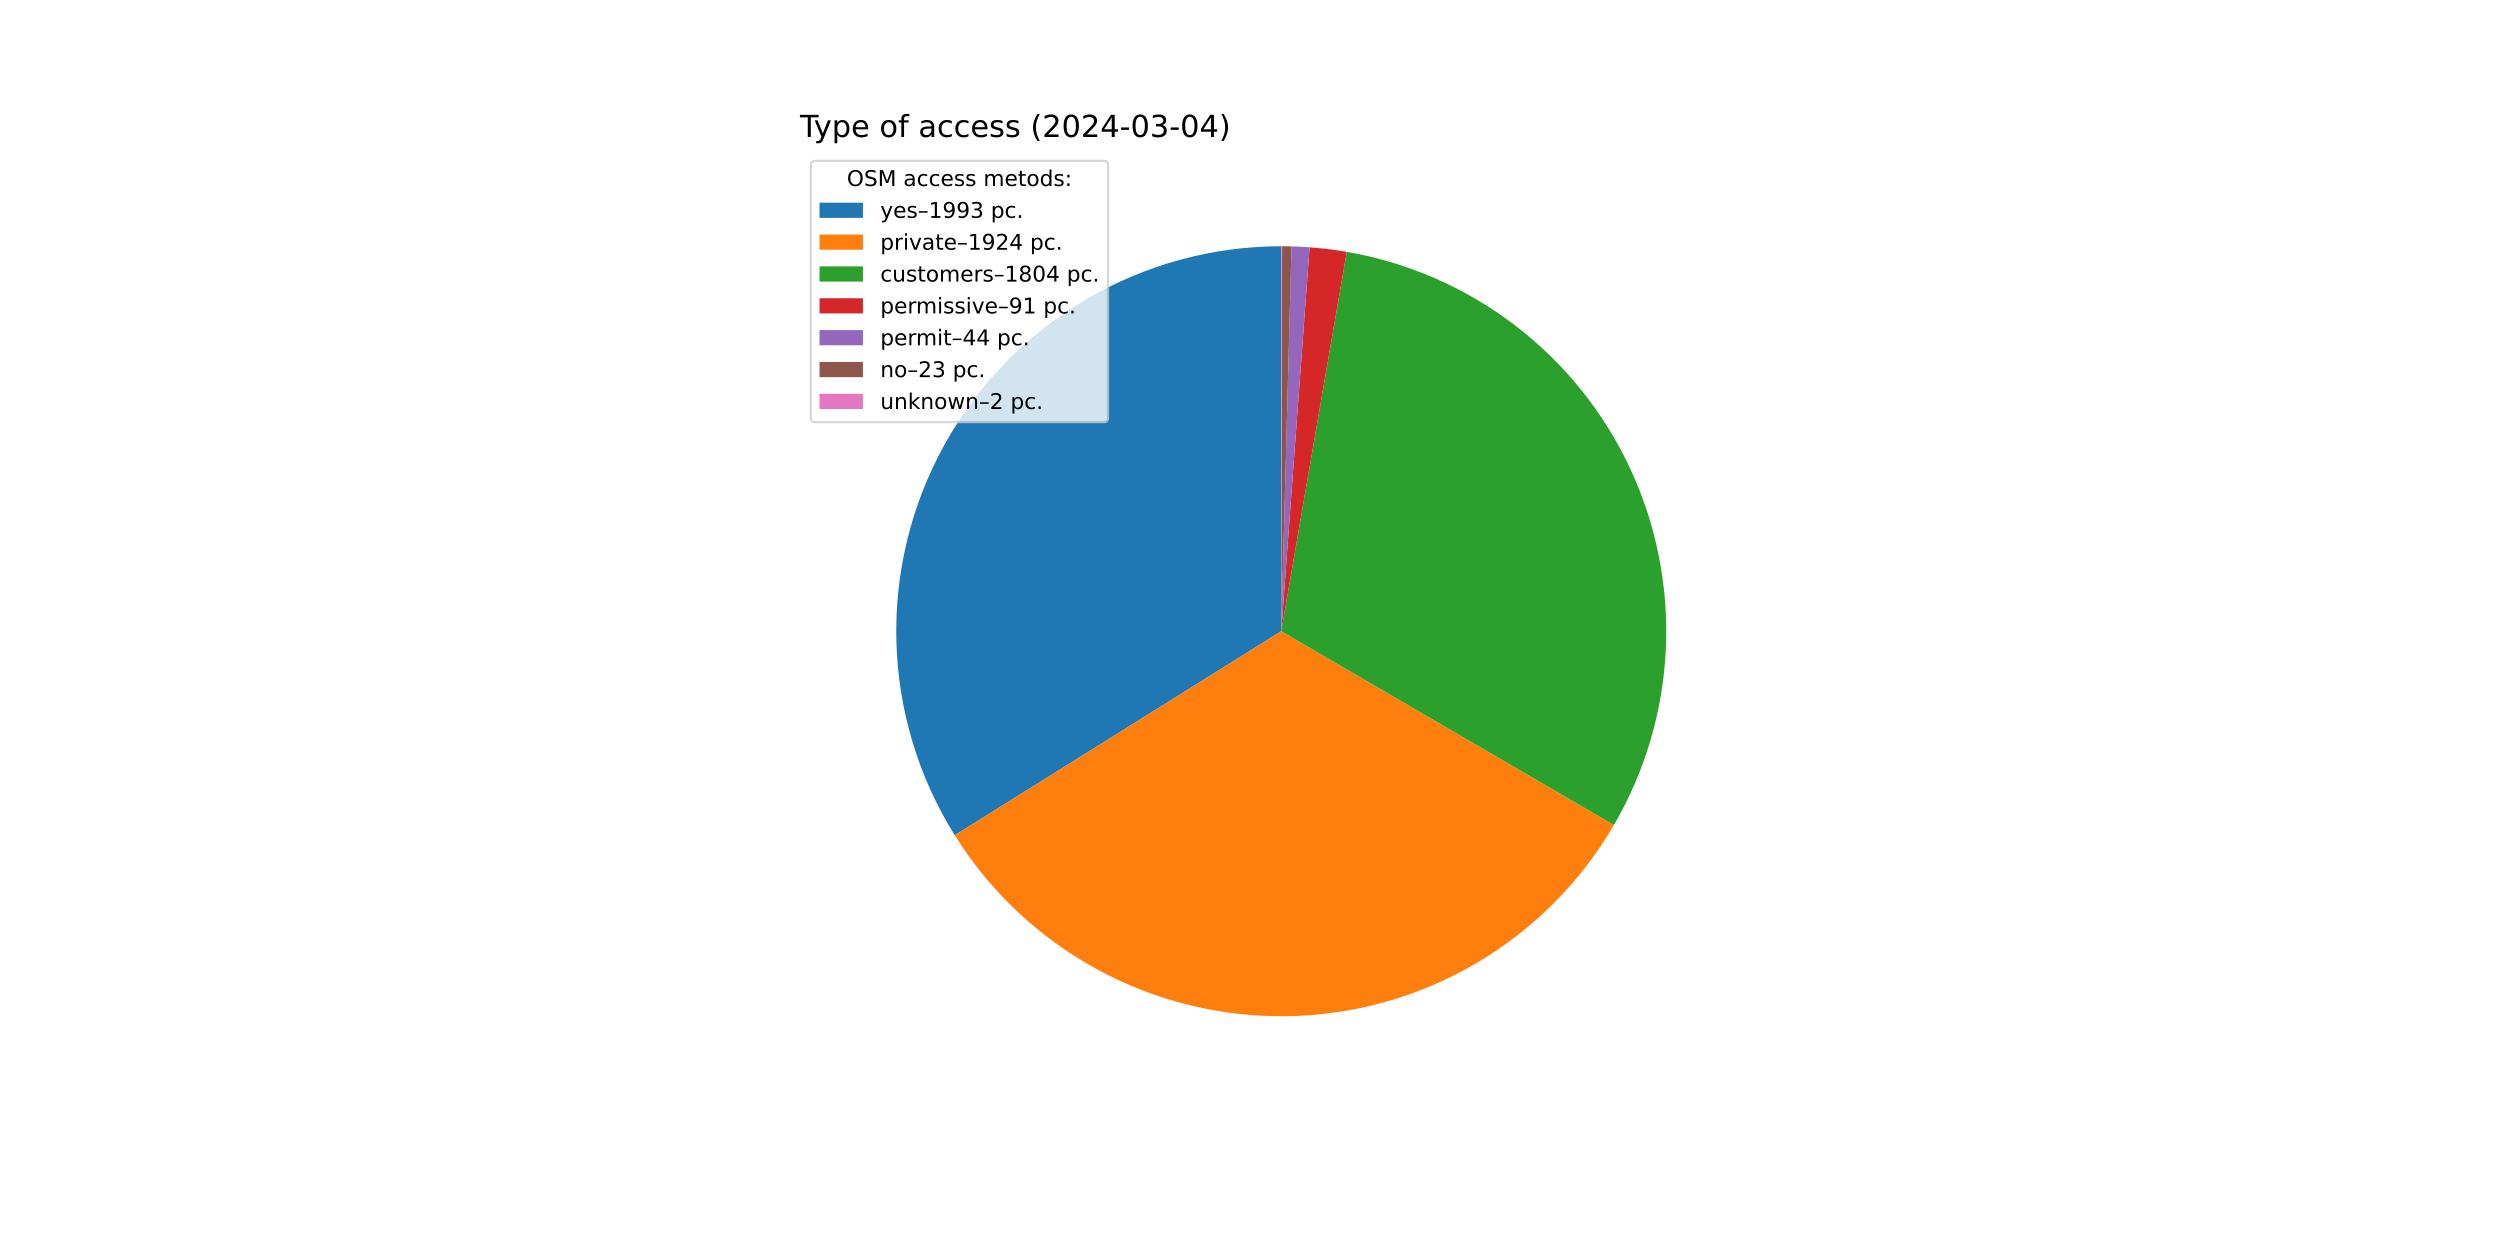
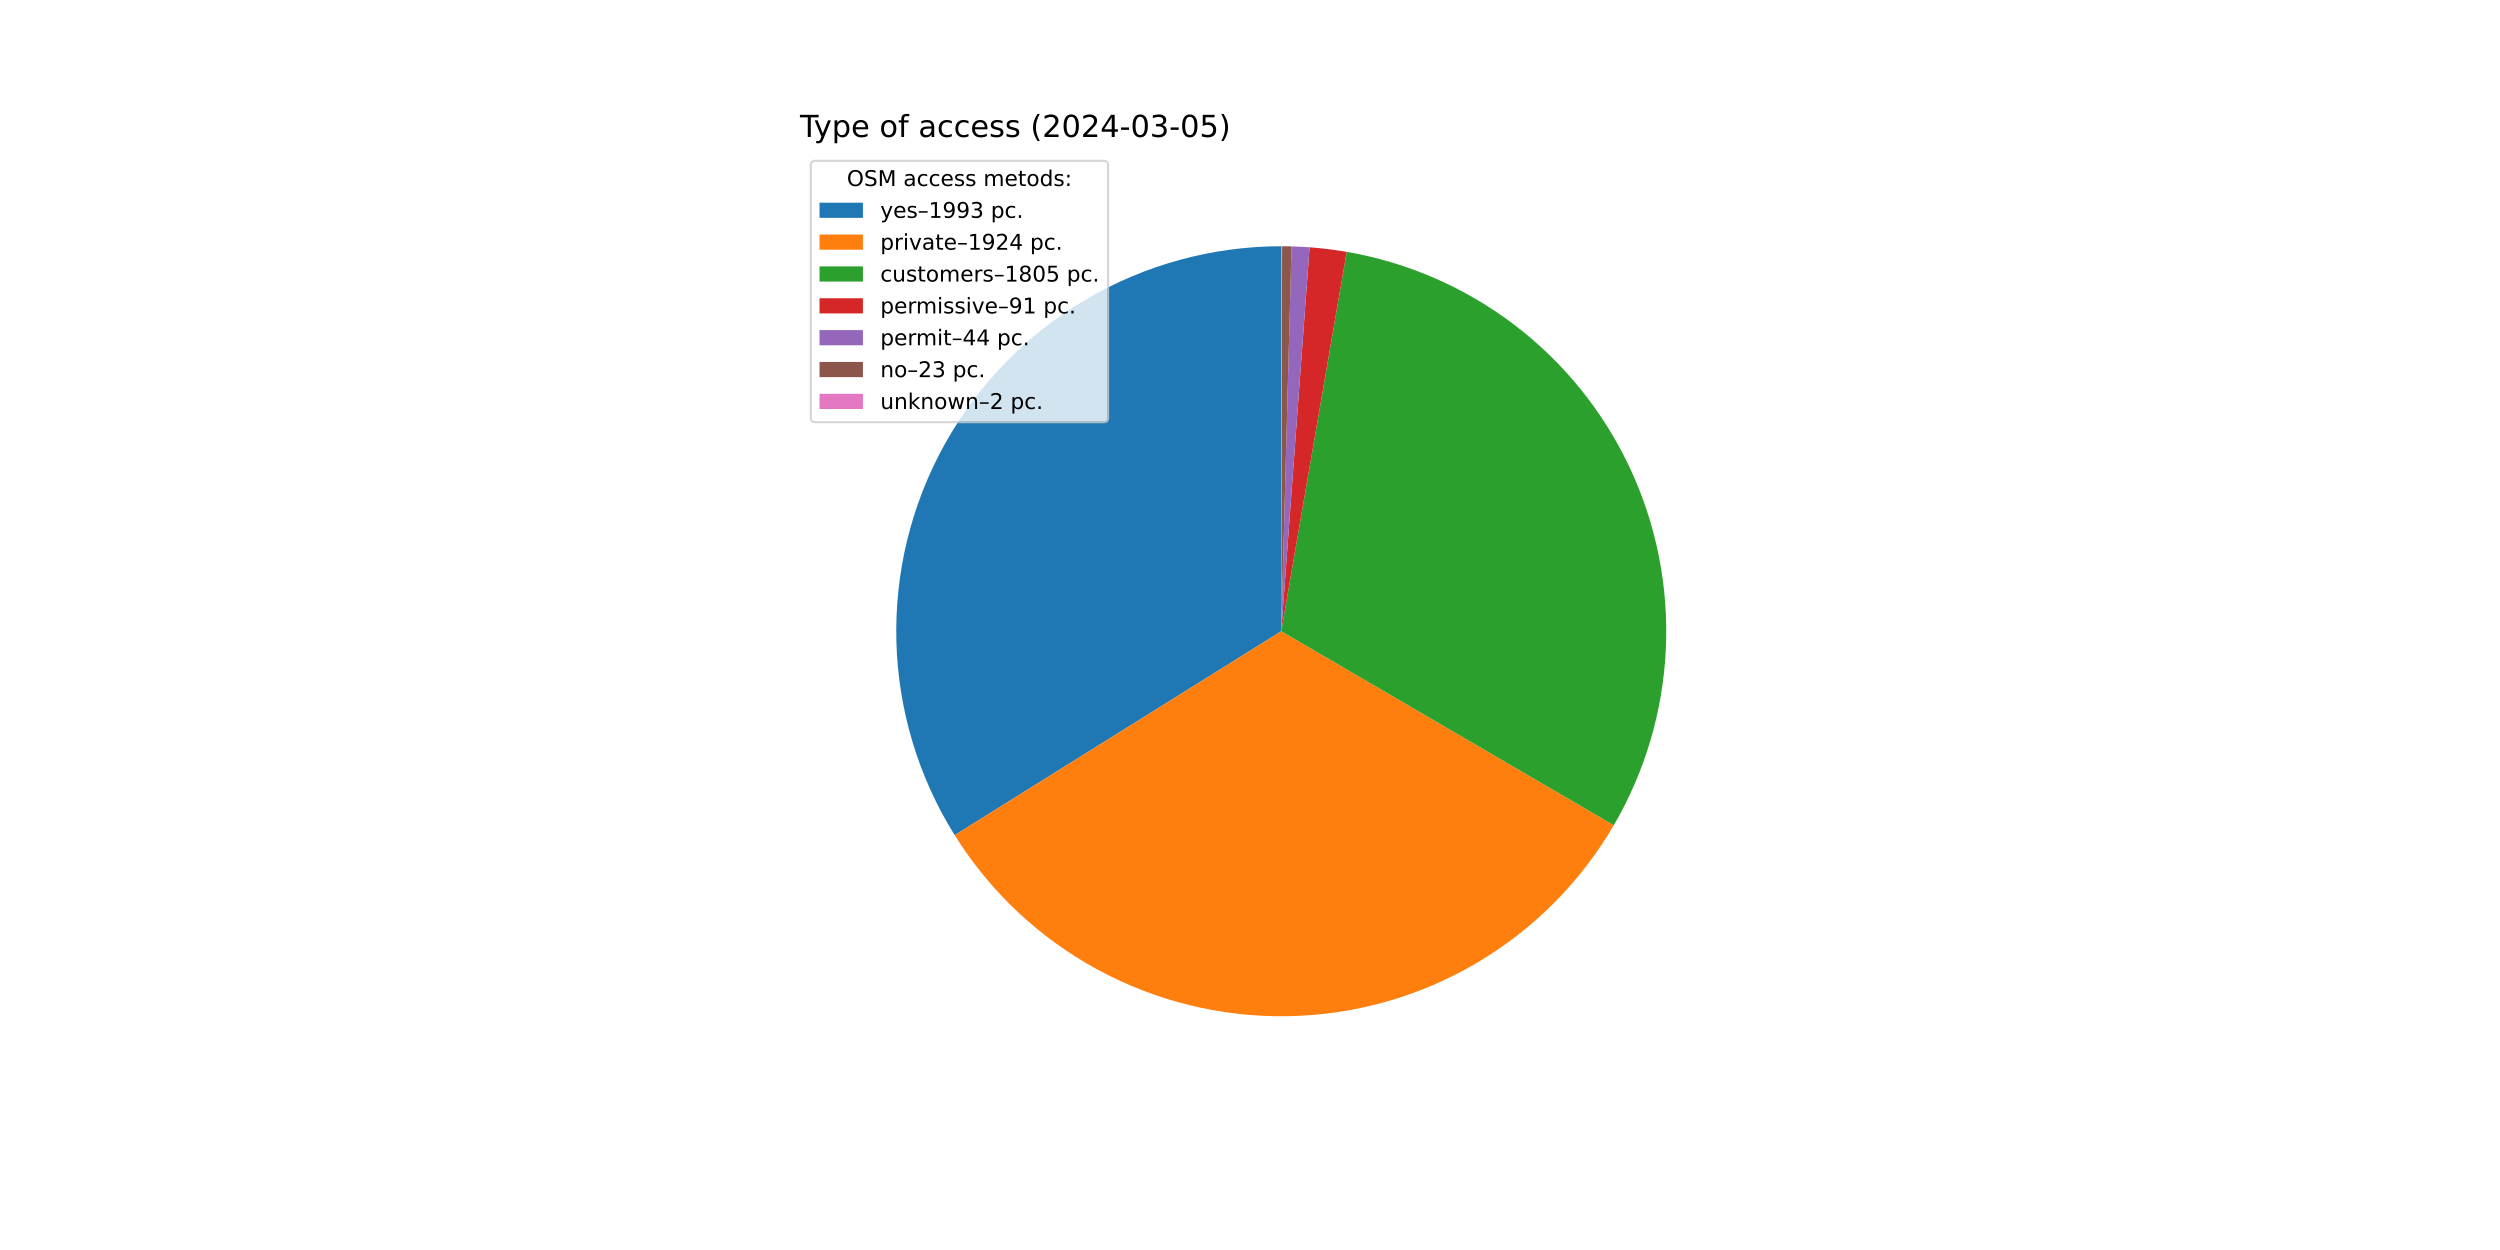
<svg xmlns="http://www.w3.org/2000/svg" xmlns:xlink="http://www.w3.org/1999/xlink" width="1152pt" height="576pt" viewBox="0 0 1152 576" version="1.1">
  <defs>
    <style type="text/css">*{stroke-linejoin: round; stroke-linecap: butt}</style>
  </defs>
  <g id="figure_1">
    <g id="patch_1">
      <path d="M 0 576  L 1152 576  L 1152 0  L 0 0  z " style="fill: #ffffff" />
    </g>
    <g id="axes_1">
      <g id="patch_2">
-         <path d="M 590.4 113.472  C 558.736 113.472 527.642 121.949 500.359 138.02  C 473.076 154.091 450.587 177.176 435.236 204.87  C 419.885 232.564 412.224 263.87 413.053 295.523  C 413.882 327.177 423.17 358.038 439.949 384.891  L 590.4 290.88  z " style="fill: #1f77b4" />
+         <path d="M 590.4 113.472  C 558.741 113.472 527.652 121.946 500.373 138.012  C 473.093 154.077 450.605 177.156 435.251 204.842  C 419.898 232.529 412.232 263.827 413.052 295.475  C 413.872 327.123 423.148 357.982 439.915 384.837  L 590.4 290.88  z " style="fill: #1f77b4" />
      </g>
      <g id="patch_3">
-         <path d="M 439.949 384.891  C 456.141 410.804 478.756 432.099 505.595 446.706  C 532.434 461.312 562.596 468.74 593.148 468.267  C 623.7 467.793 653.618 459.435 679.992 444.004  C 706.365 428.573 728.31 406.587 743.691 380.185  L 590.4 290.88  z " style="fill: #ff7f0e" />
+         <path d="M 439.915 384.837  C 456.095 410.751 478.697 432.052 505.525 446.668  C 532.352 461.284 562.506 468.725 593.053 468.268  C 623.6 467.811 653.518 459.472 679.896 444.06  C 706.274 428.648 728.23 406.681 743.628 380.294  L 590.4 290.88  z " style="fill: #ff7f0e" />
      </g>
      <g id="patch_4">
-         <path d="M 743.691 380.185  C 758.104 355.446 766.316 327.582 767.623 298.98  C 768.93 270.379 763.294 241.881 751.198 215.93  C 739.103 189.98 720.902 167.339 698.158 149.948  C 675.413 132.557 648.793 120.928 620.579 116.058  L 590.4 290.88  z " style="fill: #2ca02c" />
+         <path d="M 743.628 380.294  C 758.063 355.556 766.296 327.685 767.619 299.073  C 768.942 270.461 763.316 241.95 751.224 215.985  C 739.132 190.02 720.93 167.366 698.18 149.965  C 675.429 132.564 648.799 120.928 620.574 116.057  L 590.4 290.88  z " style="fill: #2ca02c" />
      </g>
      <g id="patch_5">
-         <path d="M 620.579 116.058  C 617.746 115.569 614.902 115.149 612.048 114.798  C 609.195 114.447 606.333 114.166 603.466 113.954  L 590.4 290.88  z " style="fill: #d62728" />
+         <path d="M 620.574 116.057  C 617.741 115.568 614.898 115.148 612.045 114.797  C 609.192 114.447 606.331 114.165 603.464 113.954  L 590.4 290.88  z " style="fill: #d62728" />
      </g>
      <g id="patch_6">
-         <path d="M 603.466 113.954  C 602.08 113.851 600.693 113.765 599.305 113.696  C 597.916 113.626 596.527 113.572 595.138 113.535  L 590.4 290.88  z " style="fill: #9467bd" />
+         <path d="M 603.464 113.954  C 602.078 113.851 600.691 113.765 599.303 113.696  C 597.915 113.626 596.526 113.572 595.137 113.535  L 590.4 290.88  z " style="fill: #9467bd" />
      </g>
      <g id="patch_7">
-         <path d="M 595.138 113.535  C 594.412 113.516 593.685 113.501 592.959 113.49  C 592.232 113.48 591.506 113.474 590.779 113.472  L 590.4 290.88  z " style="fill: #8c564b" />
+         <path d="M 595.137 113.535  C 594.411 113.516 593.685 113.501 592.958 113.49  C 592.232 113.48 591.505 113.474 590.779 113.472  L 590.4 290.88  z " style="fill: #8c564b" />
      </g>
      <g id="patch_8">
        <path d="M 590.779 113.472  C 590.716 113.472 590.653 113.472 590.59 113.472  C 590.526 113.472 590.463 113.472 590.4 113.472  L 590.4 290.88  z " style="fill: #e377c2" />
      </g>
      <g id="matplotlib.axis_1" />
      <g id="matplotlib.axis_2" />
      <g id="text_1">
        <g transform="translate(368.64 63.12) scale(0.14 -0.14)">
          <defs>
            <path id="DejaVuSans-54" d="M -19 4666  L 3928 4666  L 3928 4134  L 2272 4134  L 2272 0  L 1638 0  L 1638 4134  L -19 4134  L -19 4666  z " transform="scale(0.015625)" />
            <path id="DejaVuSans-79" d="M 2059 -325  Q 1816 -950 1584 -1140  Q 1353 -1331 966 -1331  L 506 -1331  L 506 -850  L 844 -850  Q 1081 -850 1212 -737  Q 1344 -625 1503 -206  L 1606 56  L 191 3500  L 800 3500  L 1894 763  L 2988 3500  L 3597 3500  L 2059 -325  z " transform="scale(0.015625)" />
            <path id="DejaVuSans-70" d="M 1159 525  L 1159 -1331  L 581 -1331  L 581 3500  L 1159 3500  L 1159 2969  Q 1341 3281 1617 3432  Q 1894 3584 2278 3584  Q 2916 3584 3314 3078  Q 3713 2572 3713 1747  Q 3713 922 3314 415  Q 2916 -91 2278 -91  Q 1894 -91 1617 61  Q 1341 213 1159 525  z M 3116 1747  Q 3116 2381 2855 2742  Q 2594 3103 2138 3103  Q 1681 3103 1420 2742  Q 1159 2381 1159 1747  Q 1159 1113 1420 752  Q 1681 391 2138 391  Q 2594 391 2855 752  Q 3116 1113 3116 1747  z " transform="scale(0.015625)" />
            <path id="DejaVuSans-65" d="M 3597 1894  L 3597 1613  L 953 1613  Q 991 1019 1311 708  Q 1631 397 2203 397  Q 2534 397 2845 478  Q 3156 559 3463 722  L 3463 178  Q 3153 47 2828 -22  Q 2503 -91 2169 -91  Q 1331 -91 842 396  Q 353 884 353 1716  Q 353 2575 817 3079  Q 1281 3584 2069 3584  Q 2775 3584 3186 3129  Q 3597 2675 3597 1894  z M 3022 2063  Q 3016 2534 2758 2815  Q 2500 3097 2075 3097  Q 1594 3097 1305 2825  Q 1016 2553 972 2059  L 3022 2063  z " transform="scale(0.015625)" />
            <path id="DejaVuSans-20" transform="scale(0.015625)" />
            <path id="DejaVuSans-6f" d="M 1959 3097  Q 1497 3097 1228 2736  Q 959 2375 959 1747  Q 959 1119 1226 758  Q 1494 397 1959 397  Q 2419 397 2687 759  Q 2956 1122 2956 1747  Q 2956 2369 2687 2733  Q 2419 3097 1959 3097  z M 1959 3584  Q 2709 3584 3137 3096  Q 3566 2609 3566 1747  Q 3566 888 3137 398  Q 2709 -91 1959 -91  Q 1206 -91 779 398  Q 353 888 353 1747  Q 353 2609 779 3096  Q 1206 3584 1959 3584  z " transform="scale(0.015625)" />
            <path id="DejaVuSans-66" d="M 2375 4863  L 2375 4384  L 1825 4384  Q 1516 4384 1395 4259  Q 1275 4134 1275 3809  L 1275 3500  L 2222 3500  L 2222 3053  L 1275 3053  L 1275 0  L 697 0  L 697 3053  L 147 3053  L 147 3500  L 697 3500  L 697 3744  Q 697 4328 969 4595  Q 1241 4863 1831 4863  L 2375 4863  z " transform="scale(0.015625)" />
            <path id="DejaVuSans-61" d="M 2194 1759  Q 1497 1759 1228 1600  Q 959 1441 959 1056  Q 959 750 1161 570  Q 1363 391 1709 391  Q 2188 391 2477 730  Q 2766 1069 2766 1631  L 2766 1759  L 2194 1759  z M 3341 1997  L 3341 0  L 2766 0  L 2766 531  Q 2569 213 2275 61  Q 1981 -91 1556 -91  Q 1019 -91 701 211  Q 384 513 384 1019  Q 384 1609 779 1909  Q 1175 2209 1959 2209  L 2766 2209  L 2766 2266  Q 2766 2663 2505 2880  Q 2244 3097 1772 3097  Q 1472 3097 1187 3025  Q 903 2953 641 2809  L 641 3341  Q 956 3463 1253 3523  Q 1550 3584 1831 3584  Q 2591 3584 2966 3190  Q 3341 2797 3341 1997  z " transform="scale(0.015625)" />
            <path id="DejaVuSans-63" d="M 3122 3366  L 3122 2828  Q 2878 2963 2633 3030  Q 2388 3097 2138 3097  Q 1578 3097 1268 2742  Q 959 2388 959 1747  Q 959 1106 1268 751  Q 1578 397 2138 397  Q 2388 397 2633 464  Q 2878 531 3122 666  L 3122 134  Q 2881 22 2623 -34  Q 2366 -91 2075 -91  Q 1284 -91 818 406  Q 353 903 353 1747  Q 353 2603 823 3093  Q 1294 3584 2113 3584  Q 2378 3584 2631 3529  Q 2884 3475 3122 3366  z " transform="scale(0.015625)" />
            <path id="DejaVuSans-73" d="M 2834 3397  L 2834 2853  Q 2591 2978 2328 3040  Q 2066 3103 1784 3103  Q 1356 3103 1142 2972  Q 928 2841 928 2578  Q 928 2378 1081 2264  Q 1234 2150 1697 2047  L 1894 2003  Q 2506 1872 2764 1633  Q 3022 1394 3022 966  Q 3022 478 2636 193  Q 2250 -91 1575 -91  Q 1294 -91 989 -36  Q 684 19 347 128  L 347 722  Q 666 556 975 473  Q 1284 391 1588 391  Q 1994 391 2212 530  Q 2431 669 2431 922  Q 2431 1156 2273 1281  Q 2116 1406 1581 1522  L 1381 1569  Q 847 1681 609 1914  Q 372 2147 372 2553  Q 372 3047 722 3315  Q 1072 3584 1716 3584  Q 2034 3584 2315 3537  Q 2597 3491 2834 3397  z " transform="scale(0.015625)" />
            <path id="DejaVuSans-28" d="M 1984 4856  Q 1566 4138 1362 3434  Q 1159 2731 1159 2009  Q 1159 1288 1364 580  Q 1569 -128 1984 -844  L 1484 -844  Q 1016 -109 783 600  Q 550 1309 550 2009  Q 550 2706 781 3412  Q 1013 4119 1484 4856  L 1984 4856  z " transform="scale(0.015625)" />
            <path id="DejaVuSans-32" d="M 1228 531  L 3431 531  L 3431 0  L 469 0  L 469 531  Q 828 903 1448 1529  Q 2069 2156 2228 2338  Q 2531 2678 2651 2914  Q 2772 3150 2772 3378  Q 2772 3750 2511 3984  Q 2250 4219 1831 4219  Q 1534 4219 1204 4116  Q 875 4013 500 3803  L 500 4441  Q 881 4594 1212 4672  Q 1544 4750 1819 4750  Q 2544 4750 2975 4387  Q 3406 4025 3406 3419  Q 3406 3131 3298 2873  Q 3191 2616 2906 2266  Q 2828 2175 2409 1742  Q 1991 1309 1228 531  z " transform="scale(0.015625)" />
            <path id="DejaVuSans-30" d="M 2034 4250  Q 1547 4250 1301 3770  Q 1056 3291 1056 2328  Q 1056 1369 1301 889  Q 1547 409 2034 409  Q 2525 409 2770 889  Q 3016 1369 3016 2328  Q 3016 3291 2770 3770  Q 2525 4250 2034 4250  z M 2034 4750  Q 2819 4750 3233 4129  Q 3647 3509 3647 2328  Q 3647 1150 3233 529  Q 2819 -91 2034 -91  Q 1250 -91 836 529  Q 422 1150 422 2328  Q 422 3509 836 4129  Q 1250 4750 2034 4750  z " transform="scale(0.015625)" />
            <path id="DejaVuSans-34" d="M 2419 4116  L 825 1625  L 2419 1625  L 2419 4116  z M 2253 4666  L 3047 4666  L 3047 1625  L 3713 1625  L 3713 1100  L 3047 1100  L 3047 0  L 2419 0  L 2419 1100  L 313 1100  L 313 1709  L 2253 4666  z " transform="scale(0.015625)" />
            <path id="DejaVuSans-2d" d="M 313 2009  L 1997 2009  L 1997 1497  L 313 1497  L 313 2009  z " transform="scale(0.015625)" />
            <path id="DejaVuSans-33" d="M 2597 2516  Q 3050 2419 3304 2112  Q 3559 1806 3559 1356  Q 3559 666 3084 287  Q 2609 -91 1734 -91  Q 1441 -91 1130 -33  Q 819 25 488 141  L 488 750  Q 750 597 1062 519  Q 1375 441 1716 441  Q 2309 441 2620 675  Q 2931 909 2931 1356  Q 2931 1769 2642 2001  Q 2353 2234 1838 2234  L 1294 2234  L 1294 2753  L 1863 2753  Q 2328 2753 2575 2939  Q 2822 3125 2822 3475  Q 2822 3834 2567 4026  Q 2313 4219 1838 4219  Q 1578 4219 1281 4162  Q 984 4106 628 3988  L 628 4550  Q 988 4650 1302 4700  Q 1616 4750 1894 4750  Q 2613 4750 3031 4423  Q 3450 4097 3450 3541  Q 3450 3153 3228 2886  Q 3006 2619 2597 2516  z " transform="scale(0.015625)" />
+             <path id="DejaVuSans-35" d="M 691 4666  L 3169 4666  L 3169 4134  L 1269 4134  L 1269 2991  Q 1406 3038 1543 3061  Q 1681 3084 1819 3084  Q 2600 3084 3056 2656  Q 3513 2228 3513 1497  Q 3513 744 3044 326  Q 2575 -91 1722 -91  Q 1428 -91 1123 -41  Q 819 9 494 109  L 494 744  Q 775 591 1075 516  Q 1375 441 1709 441  Q 2250 441 2565 725  Q 2881 1009 2881 1497  Q 2881 1984 2565 2268  Q 2250 2553 1709 2553  Q 1456 2553 1204 2497  Q 953 2441 691 2322  L 691 4666  z " transform="scale(0.015625)" />
            <path id="DejaVuSans-29" d="M 513 4856  L 1013 4856  Q 1481 4119 1714 3412  Q 1947 2706 1947 2009  Q 1947 1309 1714 600  Q 1481 -109 1013 -844  L 513 -844  Q 928 -128 1133 580  Q 1338 1288 1338 2009  Q 1338 2731 1133 3434  Q 928 4138 513 4856  z " transform="scale(0.015625)" />
          </defs>
          <use xlink:href="#DejaVuSans-54" />
          <use xlink:href="#DejaVuSans-79" x="45.459" />
          <use xlink:href="#DejaVuSans-70" x="104.639" />
          <use xlink:href="#DejaVuSans-65" x="168.115" />
          <use xlink:href="#DejaVuSans-20" x="229.639" />
          <use xlink:href="#DejaVuSans-6f" x="261.426" />
          <use xlink:href="#DejaVuSans-66" x="322.607" />
          <use xlink:href="#DejaVuSans-20" x="357.812" />
          <use xlink:href="#DejaVuSans-61" x="389.6" />
          <use xlink:href="#DejaVuSans-63" x="450.879" />
          <use xlink:href="#DejaVuSans-63" x="505.859" />
          <use xlink:href="#DejaVuSans-65" x="560.84" />
          <use xlink:href="#DejaVuSans-73" x="622.363" />
          <use xlink:href="#DejaVuSans-73" x="674.463" />
          <use xlink:href="#DejaVuSans-20" x="726.562" />
          <use xlink:href="#DejaVuSans-28" x="758.35" />
          <use xlink:href="#DejaVuSans-32" x="797.363" />
          <use xlink:href="#DejaVuSans-30" x="860.986" />
          <use xlink:href="#DejaVuSans-32" x="924.609" />
          <use xlink:href="#DejaVuSans-34" x="988.232" />
          <use xlink:href="#DejaVuSans-2d" x="1051.855" />
          <use xlink:href="#DejaVuSans-30" x="1087.939" />
          <use xlink:href="#DejaVuSans-33" x="1151.562" />
          <use xlink:href="#DejaVuSans-2d" x="1215.186" />
          <use xlink:href="#DejaVuSans-30" x="1251.27" />
-           <use xlink:href="#DejaVuSans-34" x="1314.893" />
+           <use xlink:href="#DejaVuSans-35" x="1314.893" />
          <use xlink:href="#DejaVuSans-29" x="1378.516" />
        </g>
      </g>
      <g id="legend_1">
        <g id="patch_9">
          <path d="M 375.64 194.545  L 508.592 194.545  Q 510.592 194.545 510.592 192.545  L 510.592 76.12  Q 510.592 74.12 508.592 74.12  L 375.64 74.12  Q 373.64 74.12 373.64 76.12  L 373.64 192.545  Q 373.64 194.545 375.64 194.545  z " style="fill: #ffffff; opacity: 0.8; stroke: #cccccc; stroke-linejoin: miter" />
        </g>
        <g id="text_2">
          <g transform="translate(390.2353 85.71844) scale(0.1 -0.1)">
            <defs>
              <path id="DejaVuSans-4f" d="M 2522 4238  Q 1834 4238 1429 3725  Q 1025 3213 1025 2328  Q 1025 1447 1429 934  Q 1834 422 2522 422  Q 3209 422 3611 934  Q 4013 1447 4013 2328  Q 4013 3213 3611 3725  Q 3209 4238 2522 4238  z M 2522 4750  Q 3503 4750 4090 4092  Q 4678 3434 4678 2328  Q 4678 1225 4090 567  Q 3503 -91 2522 -91  Q 1538 -91 948 565  Q 359 1222 359 2328  Q 359 3434 948 4092  Q 1538 4750 2522 4750  z " transform="scale(0.015625)" />
              <path id="DejaVuSans-53" d="M 3425 4513  L 3425 3897  Q 3066 4069 2747 4153  Q 2428 4238 2131 4238  Q 1616 4238 1336 4038  Q 1056 3838 1056 3469  Q 1056 3159 1242 3001  Q 1428 2844 1947 2747  L 2328 2669  Q 3034 2534 3370 2195  Q 3706 1856 3706 1288  Q 3706 609 3251 259  Q 2797 -91 1919 -91  Q 1588 -91 1214 -16  Q 841 59 441 206  L 441 856  Q 825 641 1194 531  Q 1563 422 1919 422  Q 2459 422 2753 634  Q 3047 847 3047 1241  Q 3047 1584 2836 1778  Q 2625 1972 2144 2069  L 1759 2144  Q 1053 2284 737 2584  Q 422 2884 422 3419  Q 422 4038 858 4394  Q 1294 4750 2059 4750  Q 2388 4750 2728 4690  Q 3069 4631 3425 4513  z " transform="scale(0.015625)" />
              <path id="DejaVuSans-4d" d="M 628 4666  L 1569 4666  L 2759 1491  L 3956 4666  L 4897 4666  L 4897 0  L 4281 0  L 4281 4097  L 3078 897  L 2444 897  L 1241 4097  L 1241 0  L 628 0  L 628 4666  z " transform="scale(0.015625)" />
              <path id="DejaVuSans-6d" d="M 3328 2828  Q 3544 3216 3844 3400  Q 4144 3584 4550 3584  Q 5097 3584 5394 3201  Q 5691 2819 5691 2113  L 5691 0  L 5113 0  L 5113 2094  Q 5113 2597 4934 2840  Q 4756 3084 4391 3084  Q 3944 3084 3684 2787  Q 3425 2491 3425 1978  L 3425 0  L 2847 0  L 2847 2094  Q 2847 2600 2669 2842  Q 2491 3084 2119 3084  Q 1678 3084 1418 2786  Q 1159 2488 1159 1978  L 1159 0  L 581 0  L 581 3500  L 1159 3500  L 1159 2956  Q 1356 3278 1631 3431  Q 1906 3584 2284 3584  Q 2666 3584 2933 3390  Q 3200 3197 3328 2828  z " transform="scale(0.015625)" />
              <path id="DejaVuSans-74" d="M 1172 4494  L 1172 3500  L 2356 3500  L 2356 3053  L 1172 3053  L 1172 1153  Q 1172 725 1289 603  Q 1406 481 1766 481  L 2356 481  L 2356 0  L 1766 0  Q 1100 0 847 248  Q 594 497 594 1153  L 594 3053  L 172 3053  L 172 3500  L 594 3500  L 594 4494  L 1172 4494  z " transform="scale(0.015625)" />
              <path id="DejaVuSans-64" d="M 2906 2969  L 2906 4863  L 3481 4863  L 3481 0  L 2906 0  L 2906 525  Q 2725 213 2448 61  Q 2172 -91 1784 -91  Q 1150 -91 751 415  Q 353 922 353 1747  Q 353 2572 751 3078  Q 1150 3584 1784 3584  Q 2172 3584 2448 3432  Q 2725 3281 2906 2969  z M 947 1747  Q 947 1113 1208 752  Q 1469 391 1925 391  Q 2381 391 2643 752  Q 2906 1113 2906 1747  Q 2906 2381 2643 2742  Q 2381 3103 1925 3103  Q 1469 3103 1208 2742  Q 947 2381 947 1747  z " transform="scale(0.015625)" />
              <path id="DejaVuSans-3a" d="M 750 794  L 1409 794  L 1409 0  L 750 0  L 750 794  z M 750 3309  L 1409 3309  L 1409 2516  L 750 2516  L 750 3309  z " transform="scale(0.015625)" />
            </defs>
            <use xlink:href="#DejaVuSans-4f" />
            <use xlink:href="#DejaVuSans-53" x="78.711" />
            <use xlink:href="#DejaVuSans-4d" x="142.188" />
            <use xlink:href="#DejaVuSans-20" x="228.467" />
            <use xlink:href="#DejaVuSans-61" x="260.254" />
            <use xlink:href="#DejaVuSans-63" x="321.533" />
            <use xlink:href="#DejaVuSans-63" x="376.514" />
            <use xlink:href="#DejaVuSans-65" x="431.494" />
            <use xlink:href="#DejaVuSans-73" x="493.018" />
            <use xlink:href="#DejaVuSans-73" x="545.117" />
            <use xlink:href="#DejaVuSans-20" x="597.217" />
            <use xlink:href="#DejaVuSans-6d" x="629.004" />
            <use xlink:href="#DejaVuSans-65" x="726.416" />
            <use xlink:href="#DejaVuSans-74" x="787.939" />
            <use xlink:href="#DejaVuSans-6f" x="827.148" />
            <use xlink:href="#DejaVuSans-64" x="888.33" />
            <use xlink:href="#DejaVuSans-73" x="951.807" />
            <use xlink:href="#DejaVuSans-3a" x="1003.906" />
          </g>
        </g>
        <g id="patch_10">
          <path d="M 377.64 100.397  L 397.64 100.397  L 397.64 93.397  L 377.64 93.397  z " style="fill: #1f77b4" />
        </g>
        <g id="text_3">
          <g transform="translate(405.64 100.3966) scale(0.1 -0.1)">
            <defs>
              <path id="DejaVuSans-2013" d="M 313 1978  L 2888 1978  L 2888 1528  L 313 1528  L 313 1978  z " transform="scale(0.015625)" />
              <path id="DejaVuSans-31" d="M 794 531  L 1825 531  L 1825 4091  L 703 3866  L 703 4441  L 1819 4666  L 2450 4666  L 2450 531  L 3481 531  L 3481 0  L 794 0  L 794 531  z " transform="scale(0.015625)" />
              <path id="DejaVuSans-39" d="M 703 97  L 703 672  Q 941 559 1184 500  Q 1428 441 1663 441  Q 2288 441 2617 861  Q 2947 1281 2994 2138  Q 2813 1869 2534 1725  Q 2256 1581 1919 1581  Q 1219 1581 811 2004  Q 403 2428 403 3163  Q 403 3881 828 4315  Q 1253 4750 1959 4750  Q 2769 4750 3195 4129  Q 3622 3509 3622 2328  Q 3622 1225 3098 567  Q 2575 -91 1691 -91  Q 1453 -91 1209 -44  Q 966 3 703 97  z M 1959 2075  Q 2384 2075 2632 2365  Q 2881 2656 2881 3163  Q 2881 3666 2632 3958  Q 2384 4250 1959 4250  Q 1534 4250 1286 3958  Q 1038 3666 1038 3163  Q 1038 2656 1286 2365  Q 1534 2075 1959 2075  z " transform="scale(0.015625)" />
              <path id="DejaVuSans-2e" d="M 684 794  L 1344 794  L 1344 0  L 684 0  L 684 794  z " transform="scale(0.015625)" />
            </defs>
            <use xlink:href="#DejaVuSans-79" />
            <use xlink:href="#DejaVuSans-65" x="59.18" />
            <use xlink:href="#DejaVuSans-73" x="120.703" />
            <use xlink:href="#DejaVuSans-2013" x="172.803" />
            <use xlink:href="#DejaVuSans-31" x="222.803" />
            <use xlink:href="#DejaVuSans-39" x="286.426" />
            <use xlink:href="#DejaVuSans-39" x="350.049" />
            <use xlink:href="#DejaVuSans-33" x="413.672" />
            <use xlink:href="#DejaVuSans-20" x="477.295" />
            <use xlink:href="#DejaVuSans-70" x="509.082" />
            <use xlink:href="#DejaVuSans-63" x="572.559" />
            <use xlink:href="#DejaVuSans-2e" x="627.539" />
          </g>
        </g>
        <g id="patch_11">
          <path d="M 377.64 115.075  L 397.64 115.075  L 397.64 108.075  L 377.64 108.075  z " style="fill: #ff7f0e" />
        </g>
        <g id="text_4">
          <g transform="translate(405.64 115.0747) scale(0.1 -0.1)">
            <defs>
              <path id="DejaVuSans-72" d="M 2631 2963  Q 2534 3019 2420 3045  Q 2306 3072 2169 3072  Q 1681 3072 1420 2755  Q 1159 2438 1159 1844  L 1159 0  L 581 0  L 581 3500  L 1159 3500  L 1159 2956  Q 1341 3275 1631 3429  Q 1922 3584 2338 3584  Q 2397 3584 2469 3576  Q 2541 3569 2628 3553  L 2631 2963  z " transform="scale(0.015625)" />
              <path id="DejaVuSans-69" d="M 603 3500  L 1178 3500  L 1178 0  L 603 0  L 603 3500  z M 603 4863  L 1178 4863  L 1178 4134  L 603 4134  L 603 4863  z " transform="scale(0.015625)" />
              <path id="DejaVuSans-76" d="M 191 3500  L 800 3500  L 1894 563  L 2988 3500  L 3597 3500  L 2284 0  L 1503 0  L 191 3500  z " transform="scale(0.015625)" />
            </defs>
            <use xlink:href="#DejaVuSans-70" />
            <use xlink:href="#DejaVuSans-72" x="63.477" />
            <use xlink:href="#DejaVuSans-69" x="104.59" />
            <use xlink:href="#DejaVuSans-76" x="132.373" />
            <use xlink:href="#DejaVuSans-61" x="191.553" />
            <use xlink:href="#DejaVuSans-74" x="252.832" />
            <use xlink:href="#DejaVuSans-65" x="292.041" />
            <use xlink:href="#DejaVuSans-2013" x="353.564" />
            <use xlink:href="#DejaVuSans-31" x="403.564" />
            <use xlink:href="#DejaVuSans-39" x="467.188" />
            <use xlink:href="#DejaVuSans-32" x="530.811" />
            <use xlink:href="#DejaVuSans-34" x="594.434" />
            <use xlink:href="#DejaVuSans-20" x="658.057" />
            <use xlink:href="#DejaVuSans-70" x="689.844" />
            <use xlink:href="#DejaVuSans-63" x="753.32" />
            <use xlink:href="#DejaVuSans-2e" x="808.301" />
          </g>
        </g>
        <g id="patch_12">
          <path d="M 377.64 129.753  L 397.64 129.753  L 397.64 122.753  L 377.64 122.753  z " style="fill: #2ca02c" />
        </g>
        <g id="text_5">
          <g transform="translate(405.64 129.7528) scale(0.1 -0.1)">
            <defs>
              <path id="DejaVuSans-75" d="M 544 1381  L 544 3500  L 1119 3500  L 1119 1403  Q 1119 906 1312 657  Q 1506 409 1894 409  Q 2359 409 2629 706  Q 2900 1003 2900 1516  L 2900 3500  L 3475 3500  L 3475 0  L 2900 0  L 2900 538  Q 2691 219 2414 64  Q 2138 -91 1772 -91  Q 1169 -91 856 284  Q 544 659 544 1381  z M 1991 3584  L 1991 3584  z " transform="scale(0.015625)" />
              <path id="DejaVuSans-38" d="M 2034 2216  Q 1584 2216 1326 1975  Q 1069 1734 1069 1313  Q 1069 891 1326 650  Q 1584 409 2034 409  Q 2484 409 2743 651  Q 3003 894 3003 1313  Q 3003 1734 2745 1975  Q 2488 2216 2034 2216  z M 1403 2484  Q 997 2584 770 2862  Q 544 3141 544 3541  Q 544 4100 942 4425  Q 1341 4750 2034 4750  Q 2731 4750 3128 4425  Q 3525 4100 3525 3541  Q 3525 3141 3298 2862  Q 3072 2584 2669 2484  Q 3125 2378 3379 2068  Q 3634 1759 3634 1313  Q 3634 634 3220 271  Q 2806 -91 2034 -91  Q 1263 -91 848 271  Q 434 634 434 1313  Q 434 1759 690 2068  Q 947 2378 1403 2484  z M 1172 3481  Q 1172 3119 1398 2916  Q 1625 2713 2034 2713  Q 2441 2713 2670 2916  Q 2900 3119 2900 3481  Q 2900 3844 2670 4047  Q 2441 4250 2034 4250  Q 1625 4250 1398 4047  Q 1172 3844 1172 3481  z " transform="scale(0.015625)" />
            </defs>
            <use xlink:href="#DejaVuSans-63" />
            <use xlink:href="#DejaVuSans-75" x="54.98" />
            <use xlink:href="#DejaVuSans-73" x="118.359" />
            <use xlink:href="#DejaVuSans-74" x="170.459" />
            <use xlink:href="#DejaVuSans-6f" x="209.668" />
            <use xlink:href="#DejaVuSans-6d" x="270.85" />
            <use xlink:href="#DejaVuSans-65" x="368.262" />
            <use xlink:href="#DejaVuSans-72" x="429.785" />
            <use xlink:href="#DejaVuSans-73" x="470.898" />
            <use xlink:href="#DejaVuSans-2013" x="522.998" />
            <use xlink:href="#DejaVuSans-31" x="572.998" />
            <use xlink:href="#DejaVuSans-38" x="636.621" />
            <use xlink:href="#DejaVuSans-30" x="700.244" />
-             <use xlink:href="#DejaVuSans-34" x="763.867" />
+             <use xlink:href="#DejaVuSans-35" x="763.867" />
            <use xlink:href="#DejaVuSans-20" x="827.49" />
            <use xlink:href="#DejaVuSans-70" x="859.277" />
            <use xlink:href="#DejaVuSans-63" x="922.754" />
            <use xlink:href="#DejaVuSans-2e" x="977.734" />
          </g>
        </g>
        <g id="patch_13">
          <path d="M 377.64 144.431  L 397.64 144.431  L 397.64 137.431  L 377.64 137.431  z " style="fill: #d62728" />
        </g>
        <g id="text_6">
          <g transform="translate(405.64 144.4309) scale(0.1 -0.1)">
            <use xlink:href="#DejaVuSans-70" />
            <use xlink:href="#DejaVuSans-65" x="63.477" />
            <use xlink:href="#DejaVuSans-72" x="125" />
            <use xlink:href="#DejaVuSans-6d" x="164.363" />
            <use xlink:href="#DejaVuSans-69" x="261.775" />
            <use xlink:href="#DejaVuSans-73" x="289.559" />
            <use xlink:href="#DejaVuSans-73" x="341.658" />
            <use xlink:href="#DejaVuSans-69" x="393.758" />
            <use xlink:href="#DejaVuSans-76" x="421.541" />
            <use xlink:href="#DejaVuSans-65" x="480.721" />
            <use xlink:href="#DejaVuSans-2013" x="542.244" />
            <use xlink:href="#DejaVuSans-39" x="592.244" />
            <use xlink:href="#DejaVuSans-31" x="655.867" />
            <use xlink:href="#DejaVuSans-20" x="719.49" />
            <use xlink:href="#DejaVuSans-70" x="751.277" />
            <use xlink:href="#DejaVuSans-63" x="814.754" />
            <use xlink:href="#DejaVuSans-2e" x="869.734" />
          </g>
        </g>
        <g id="patch_14">
          <path d="M 377.64 159.109  L 397.64 159.109  L 397.64 152.109  L 377.64 152.109  z " style="fill: #9467bd" />
        </g>
        <g id="text_7">
          <g transform="translate(405.64 159.1091) scale(0.1 -0.1)">
            <use xlink:href="#DejaVuSans-70" />
            <use xlink:href="#DejaVuSans-65" x="63.477" />
            <use xlink:href="#DejaVuSans-72" x="125" />
            <use xlink:href="#DejaVuSans-6d" x="164.363" />
            <use xlink:href="#DejaVuSans-69" x="261.775" />
            <use xlink:href="#DejaVuSans-74" x="289.559" />
            <use xlink:href="#DejaVuSans-2013" x="328.768" />
            <use xlink:href="#DejaVuSans-34" x="378.768" />
            <use xlink:href="#DejaVuSans-34" x="442.391" />
            <use xlink:href="#DejaVuSans-20" x="506.014" />
            <use xlink:href="#DejaVuSans-70" x="537.801" />
            <use xlink:href="#DejaVuSans-63" x="601.277" />
            <use xlink:href="#DejaVuSans-2e" x="656.258" />
          </g>
        </g>
        <g id="patch_15">
          <path d="M 377.64 173.787  L 397.64 173.787  L 397.64 166.787  L 377.64 166.787  z " style="fill: #8c564b" />
        </g>
        <g id="text_8">
          <g transform="translate(405.64 173.7872) scale(0.1 -0.1)">
            <defs>
              <path id="DejaVuSans-6e" d="M 3513 2113  L 3513 0  L 2938 0  L 2938 2094  Q 2938 2591 2744 2837  Q 2550 3084 2163 3084  Q 1697 3084 1428 2787  Q 1159 2491 1159 1978  L 1159 0  L 581 0  L 581 3500  L 1159 3500  L 1159 2956  Q 1366 3272 1645 3428  Q 1925 3584 2291 3584  Q 2894 3584 3203 3211  Q 3513 2838 3513 2113  z " transform="scale(0.015625)" />
            </defs>
            <use xlink:href="#DejaVuSans-6e" />
            <use xlink:href="#DejaVuSans-6f" x="63.379" />
            <use xlink:href="#DejaVuSans-2013" x="124.561" />
            <use xlink:href="#DejaVuSans-32" x="174.561" />
            <use xlink:href="#DejaVuSans-33" x="238.184" />
            <use xlink:href="#DejaVuSans-20" x="301.807" />
            <use xlink:href="#DejaVuSans-70" x="333.594" />
            <use xlink:href="#DejaVuSans-63" x="397.07" />
            <use xlink:href="#DejaVuSans-2e" x="452.051" />
          </g>
        </g>
        <g id="patch_16">
          <path d="M 377.64 188.465  L 397.64 188.465  L 397.64 181.465  L 377.64 181.465  z " style="fill: #e377c2" />
        </g>
        <g id="text_9">
          <g transform="translate(405.64 188.4653) scale(0.1 -0.1)">
            <defs>
              <path id="DejaVuSans-6b" d="M 581 4863  L 1159 4863  L 1159 1991  L 2875 3500  L 3609 3500  L 1753 1863  L 3688 0  L 2938 0  L 1159 1709  L 1159 0  L 581 0  L 581 4863  z " transform="scale(0.015625)" />
              <path id="DejaVuSans-77" d="M 269 3500  L 844 3500  L 1563 769  L 2278 3500  L 2956 3500  L 3675 769  L 4391 3500  L 4966 3500  L 4050 0  L 3372 0  L 2619 2869  L 1863 0  L 1184 0  L 269 3500  z " transform="scale(0.015625)" />
            </defs>
            <use xlink:href="#DejaVuSans-75" />
            <use xlink:href="#DejaVuSans-6e" x="63.379" />
            <use xlink:href="#DejaVuSans-6b" x="126.758" />
            <use xlink:href="#DejaVuSans-6e" x="184.668" />
            <use xlink:href="#DejaVuSans-6f" x="248.047" />
            <use xlink:href="#DejaVuSans-77" x="309.229" />
            <use xlink:href="#DejaVuSans-6e" x="391.016" />
            <use xlink:href="#DejaVuSans-2013" x="454.395" />
            <use xlink:href="#DejaVuSans-32" x="504.395" />
            <use xlink:href="#DejaVuSans-20" x="568.018" />
            <use xlink:href="#DejaVuSans-70" x="599.805" />
            <use xlink:href="#DejaVuSans-63" x="663.281" />
            <use xlink:href="#DejaVuSans-2e" x="718.262" />
          </g>
        </g>
      </g>
    </g>
  </g>
</svg>
